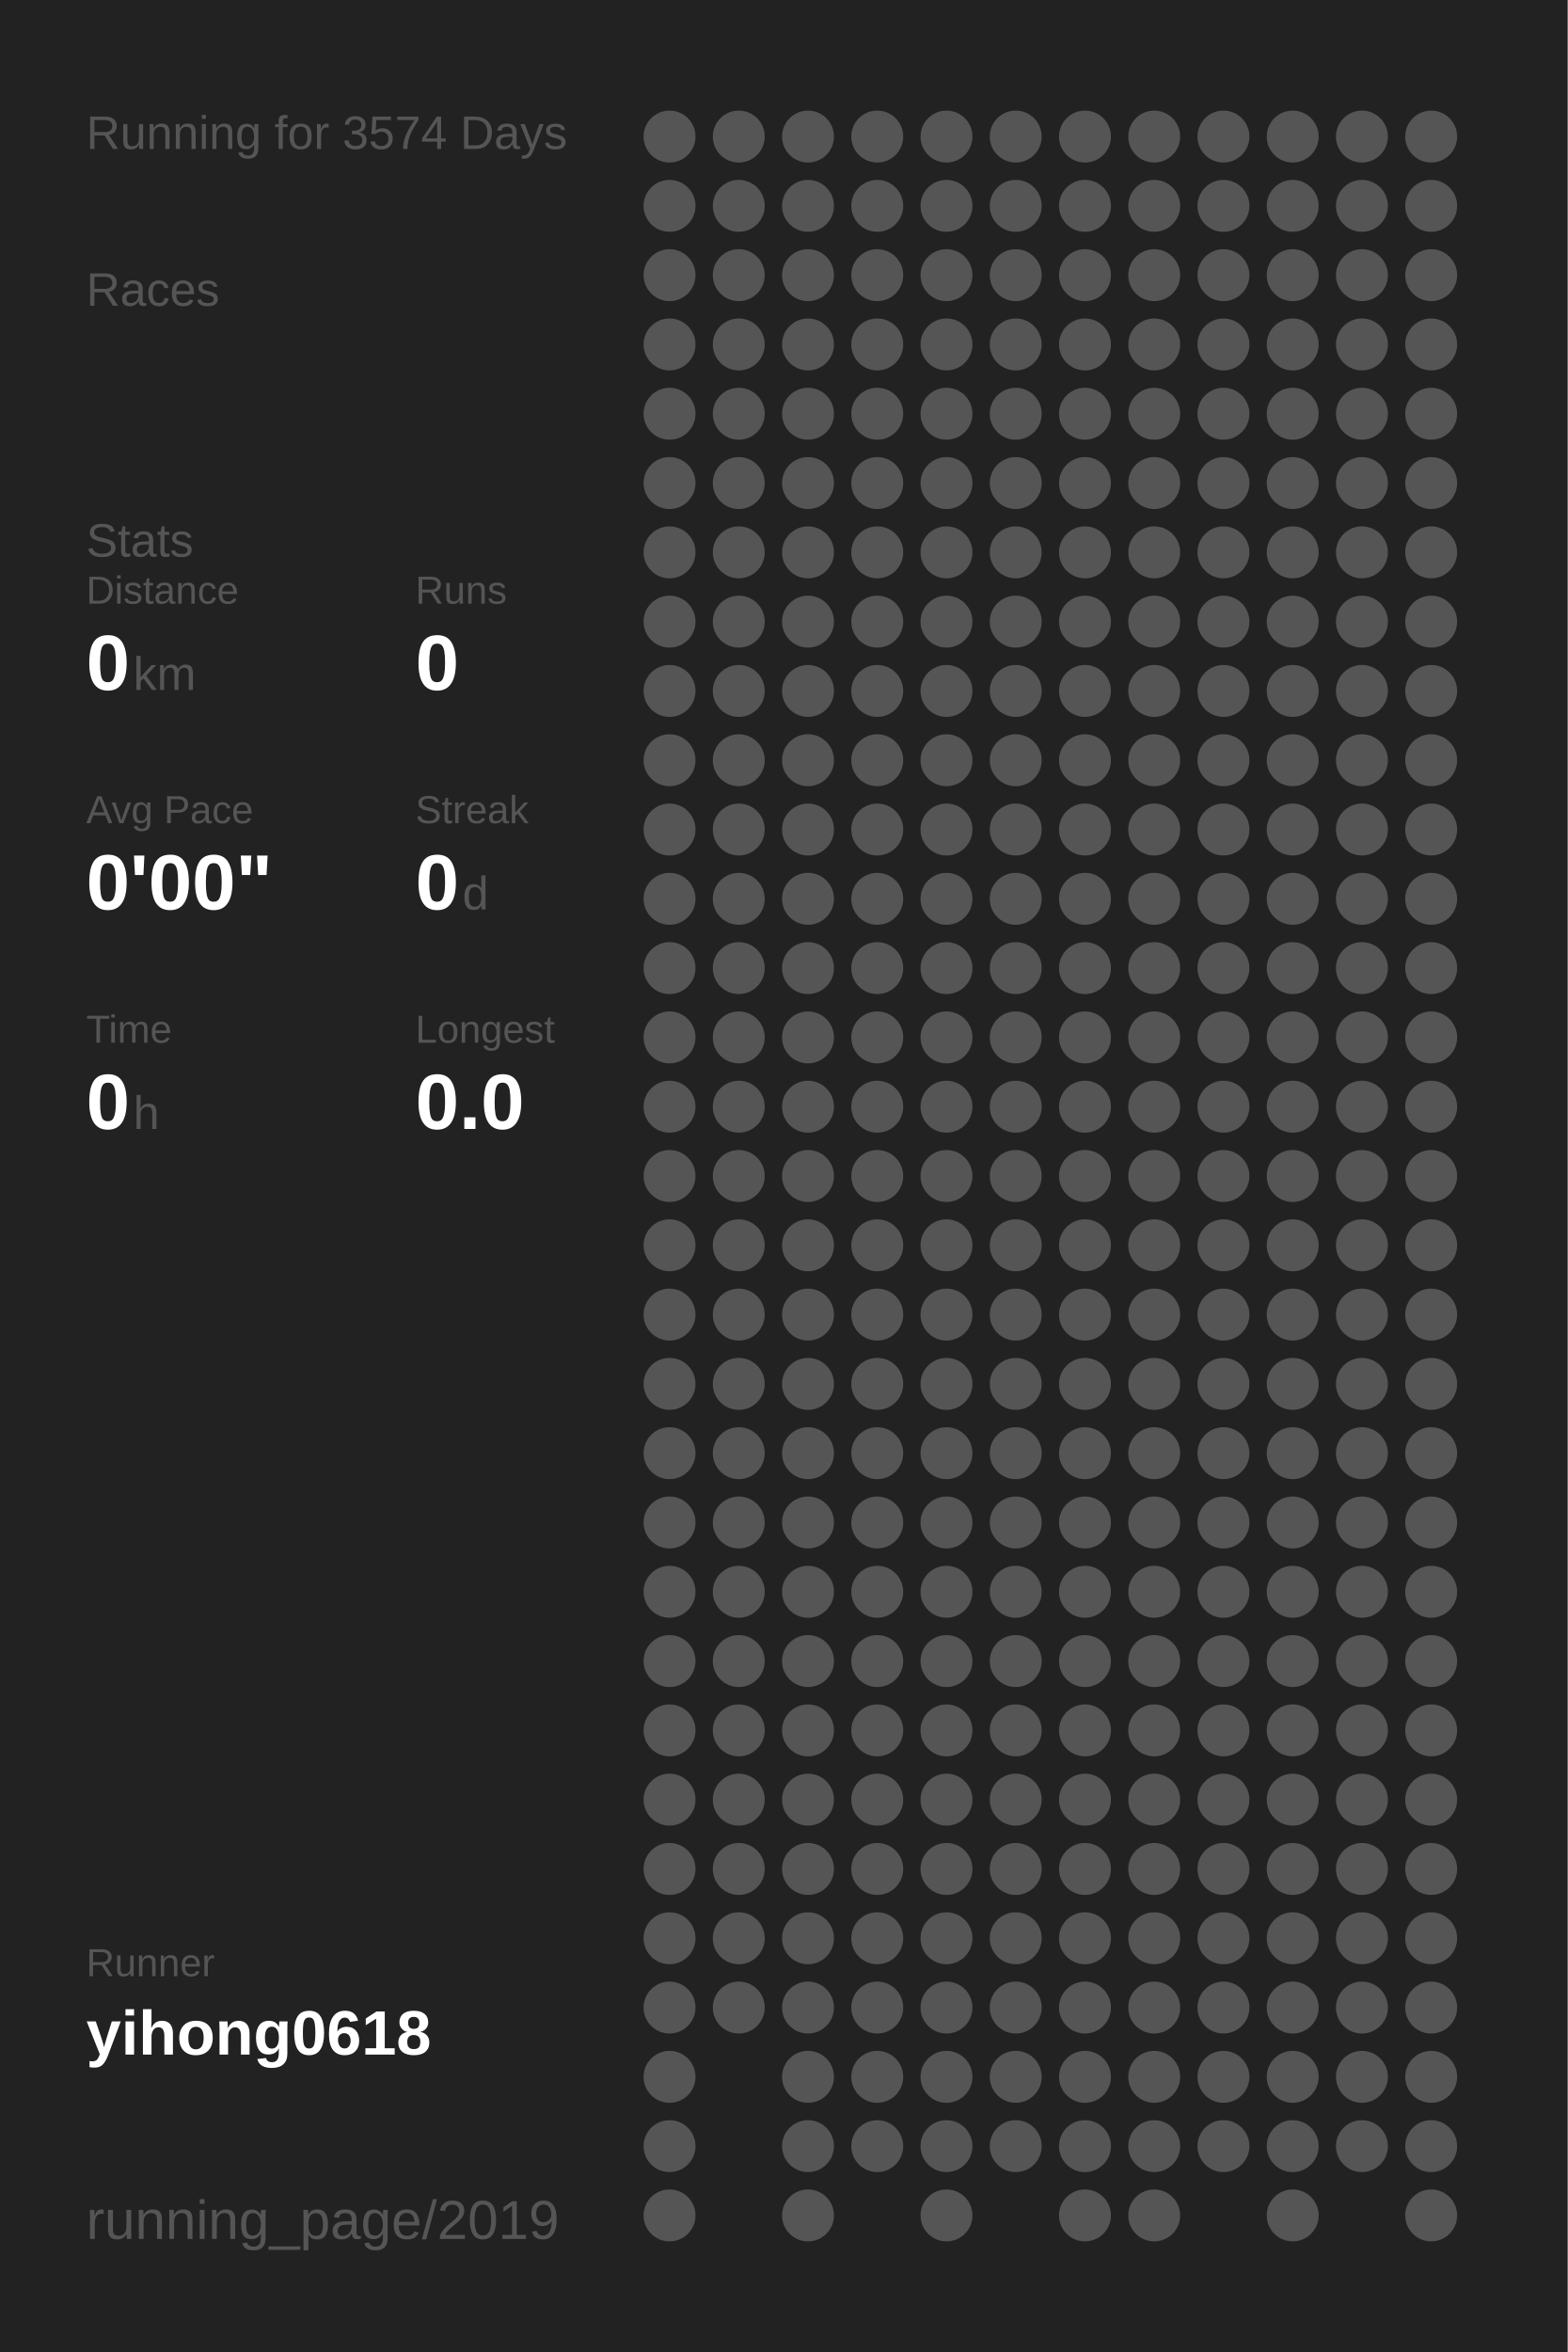
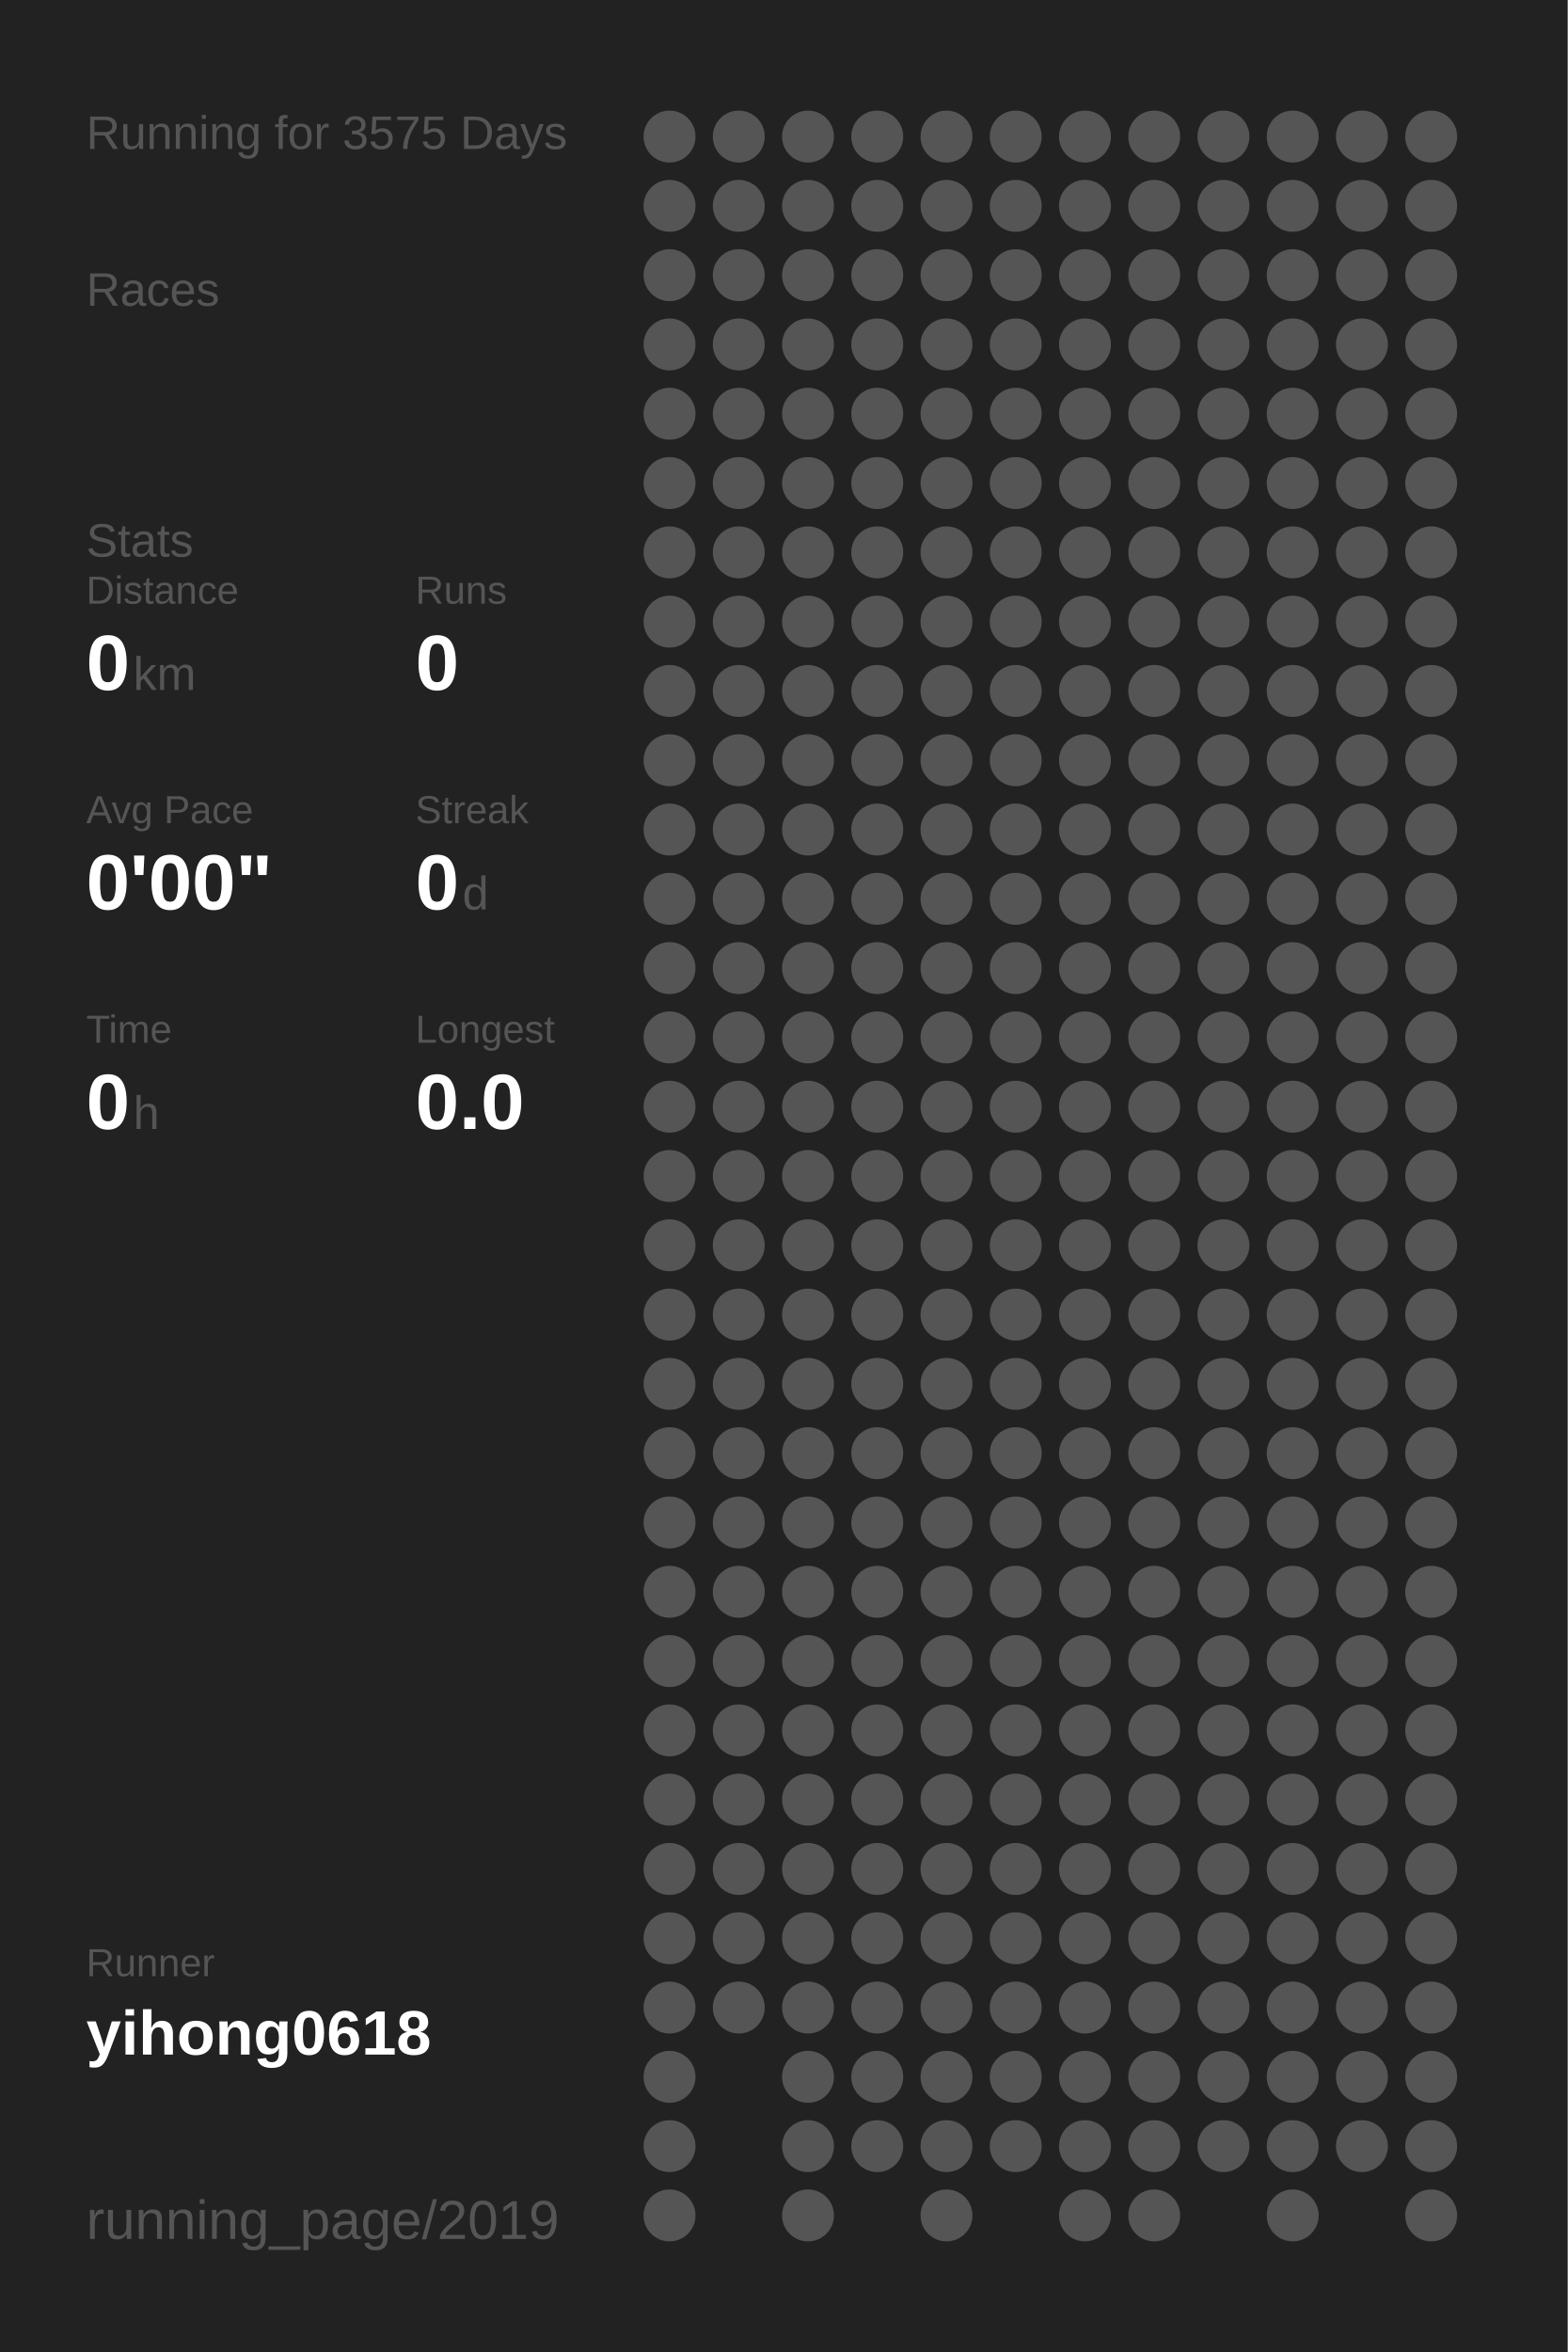
<svg xmlns="http://www.w3.org/2000/svg" baseProfile="full" height="300mm" version="1.1" viewBox="0,0,200,300" width="200mm">
  <defs />
  <rect fill="#222222" height="300" width="200" x="0" y="0" />
-   <text fill="#555555" style="font-size:6px; font-family:Arial;" x="11" y="19">Running for 3574 Days</text>
+   <text fill="#555555" style="font-size:6px; font-family:Arial;" x="11" y="19">Running for 3575 Days</text>
  <text fill="#555555" style="font-size:6px; font-family:Arial;" x="11" y="39">Races</text>
  <text fill="#555555" style="font-size:6px; font-family:Arial;" x="11" y="71">Stats</text>
  <text fill="#555555" style="font-size:5px; font-family:Arial;" x="11" y="77">Distance</text>
  <text fill="#FFFFFF" style="font-size:10px; font-family:Arial; font-weight:bold;" x="11" y="88">0</text>
  <text fill="#555555" style="font-size:6px; font-family:Arial;" x="17" y="88">km</text>
  <text fill="#555555" style="font-size:5px; font-family:Arial;" x="53" y="77">Runs</text>
  <text fill="#FFFFFF" style="font-size:10px; font-family:Arial; font-weight:bold;" x="53" y="88">0</text>
  <text fill="#555555" style="font-size:5px; font-family:Arial;" x="11" y="105">Avg Pace</text>
  <text fill="#FFFFFF" style="font-size:10px; font-family:Arial; font-weight:bold;" x="11" y="116">0'00"</text>
  <text fill="#555555" style="font-size:5px; font-family:Arial;" x="53" y="105">Streak</text>
  <text fill="#FFFFFF" style="font-size:10px; font-family:Arial; font-weight:bold;" x="53" y="116">0</text>
  <text fill="#555555" style="font-size:6px; font-family:Arial;" x="59" y="116">d</text>
  <text fill="#555555" style="font-size:5px; font-family:Arial;" x="11" y="133">Time</text>
  <text fill="#FFFFFF" style="font-size:10px; font-family:Arial; font-weight:bold;" x="11" y="144">0</text>
  <text fill="#555555" style="font-size:6px; font-family:Arial;" x="17" y="144">h</text>
  <text fill="#555555" style="font-size:5px; font-family:Arial;" x="53" y="133">Longest</text>
  <text fill="#FFFFFF" style="font-size:10px; font-family:Arial; font-weight:bold;" x="53" y="144">0.0</text>
  <text fill="#555555" style="font-size:5px; font-family:Arial;" x="11" y="252.065">Runner</text>
  <text fill="#FFFFFF" style="font-size:8px; font-family:Arial; font-weight:bold;" x="11" y="262.065">yihong0618</text>
  <text fill="#555555" style="font-size:7px; font-family:Arial;" x="11" y="285.581">running_page/2019</text>
  <circle cx="85.417" cy="17.419" fill="#555555" r="3.312" />
  <circle cx="85.417" cy="26.258" fill="#555555" r="3.312" />
  <circle cx="85.417" cy="35.097" fill="#555555" r="3.312" />
  <circle cx="85.417" cy="43.935" fill="#555555" r="3.312" />
  <circle cx="85.417" cy="52.774" fill="#555555" r="3.312" />
  <circle cx="85.417" cy="61.613" fill="#555555" r="3.312" />
  <circle cx="85.417" cy="70.452" fill="#555555" r="3.312" />
  <circle cx="85.417" cy="79.29" fill="#555555" r="3.312" />
  <circle cx="85.417" cy="88.129" fill="#555555" r="3.312" />
  <circle cx="85.417" cy="96.968" fill="#555555" r="3.312" />
  <circle cx="85.417" cy="105.806" fill="#555555" r="3.312" />
  <circle cx="85.417" cy="114.645" fill="#555555" r="3.312" />
  <circle cx="85.417" cy="123.484" fill="#555555" r="3.312" />
  <circle cx="85.417" cy="132.323" fill="#555555" r="3.312" />
  <circle cx="85.417" cy="141.161" fill="#555555" r="3.312" />
  <circle cx="85.417" cy="150" fill="#555555" r="3.312" />
  <circle cx="85.417" cy="158.839" fill="#555555" r="3.312" />
  <circle cx="85.417" cy="167.677" fill="#555555" r="3.312" />
  <circle cx="85.417" cy="176.516" fill="#555555" r="3.312" />
  <circle cx="85.417" cy="185.355" fill="#555555" r="3.312" />
  <circle cx="85.417" cy="194.194" fill="#555555" r="3.312" />
  <circle cx="85.417" cy="203.032" fill="#555555" r="3.312" />
  <circle cx="85.417" cy="211.871" fill="#555555" r="3.312" />
  <circle cx="85.417" cy="220.71" fill="#555555" r="3.312" />
  <circle cx="85.417" cy="229.548" fill="#555555" r="3.312" />
  <circle cx="85.417" cy="238.387" fill="#555555" r="3.312" />
  <circle cx="85.417" cy="247.226" fill="#555555" r="3.312" />
  <circle cx="85.417" cy="256.065" fill="#555555" r="3.312" />
  <circle cx="85.417" cy="264.903" fill="#555555" r="3.312" />
  <circle cx="85.417" cy="273.742" fill="#555555" r="3.312" />
  <circle cx="85.417" cy="282.581" fill="#555555" r="3.312" />
  <circle cx="94.25" cy="17.419" fill="#555555" r="3.312" />
  <circle cx="94.25" cy="26.258" fill="#555555" r="3.312" />
  <circle cx="94.25" cy="35.097" fill="#555555" r="3.312" />
  <circle cx="94.25" cy="43.935" fill="#555555" r="3.312" />
  <circle cx="94.25" cy="52.774" fill="#555555" r="3.312" />
  <circle cx="94.25" cy="61.613" fill="#555555" r="3.312" />
  <circle cx="94.25" cy="70.452" fill="#555555" r="3.312" />
  <circle cx="94.25" cy="79.29" fill="#555555" r="3.312" />
  <circle cx="94.25" cy="88.129" fill="#555555" r="3.312" />
  <circle cx="94.25" cy="96.968" fill="#555555" r="3.312" />
  <circle cx="94.25" cy="105.806" fill="#555555" r="3.312" />
  <circle cx="94.25" cy="114.645" fill="#555555" r="3.312" />
  <circle cx="94.25" cy="123.484" fill="#555555" r="3.312" />
  <circle cx="94.25" cy="132.323" fill="#555555" r="3.312" />
  <circle cx="94.25" cy="141.161" fill="#555555" r="3.312" />
  <circle cx="94.25" cy="150" fill="#555555" r="3.312" />
  <circle cx="94.25" cy="158.839" fill="#555555" r="3.312" />
  <circle cx="94.25" cy="167.677" fill="#555555" r="3.312" />
  <circle cx="94.25" cy="176.516" fill="#555555" r="3.312" />
  <circle cx="94.25" cy="185.355" fill="#555555" r="3.312" />
  <circle cx="94.25" cy="194.194" fill="#555555" r="3.312" />
  <circle cx="94.25" cy="203.032" fill="#555555" r="3.312" />
  <circle cx="94.25" cy="211.871" fill="#555555" r="3.312" />
  <circle cx="94.25" cy="220.71" fill="#555555" r="3.312" />
  <circle cx="94.25" cy="229.548" fill="#555555" r="3.312" />
  <circle cx="94.25" cy="238.387" fill="#555555" r="3.312" />
  <circle cx="94.25" cy="247.226" fill="#555555" r="3.312" />
  <circle cx="94.25" cy="256.065" fill="#555555" r="3.312" />
  <circle cx="103.083" cy="17.419" fill="#555555" r="3.312" />
  <circle cx="103.083" cy="26.258" fill="#555555" r="3.312" />
  <circle cx="103.083" cy="35.097" fill="#555555" r="3.312" />
  <circle cx="103.083" cy="43.935" fill="#555555" r="3.312" />
  <circle cx="103.083" cy="52.774" fill="#555555" r="3.312" />
  <circle cx="103.083" cy="61.613" fill="#555555" r="3.312" />
  <circle cx="103.083" cy="70.452" fill="#555555" r="3.312" />
  <circle cx="103.083" cy="79.29" fill="#555555" r="3.312" />
  <circle cx="103.083" cy="88.129" fill="#555555" r="3.312" />
  <circle cx="103.083" cy="96.968" fill="#555555" r="3.312" />
  <circle cx="103.083" cy="105.806" fill="#555555" r="3.312" />
  <circle cx="103.083" cy="114.645" fill="#555555" r="3.312" />
  <circle cx="103.083" cy="123.484" fill="#555555" r="3.312" />
  <circle cx="103.083" cy="132.323" fill="#555555" r="3.312" />
  <circle cx="103.083" cy="141.161" fill="#555555" r="3.312" />
  <circle cx="103.083" cy="150" fill="#555555" r="3.312" />
  <circle cx="103.083" cy="158.839" fill="#555555" r="3.312" />
  <circle cx="103.083" cy="167.677" fill="#555555" r="3.312" />
  <circle cx="103.083" cy="176.516" fill="#555555" r="3.312" />
  <circle cx="103.083" cy="185.355" fill="#555555" r="3.312" />
  <circle cx="103.083" cy="194.194" fill="#555555" r="3.312" />
  <circle cx="103.083" cy="203.032" fill="#555555" r="3.312" />
  <circle cx="103.083" cy="211.871" fill="#555555" r="3.312" />
  <circle cx="103.083" cy="220.71" fill="#555555" r="3.312" />
  <circle cx="103.083" cy="229.548" fill="#555555" r="3.312" />
  <circle cx="103.083" cy="238.387" fill="#555555" r="3.312" />
  <circle cx="103.083" cy="247.226" fill="#555555" r="3.312" />
  <circle cx="103.083" cy="256.065" fill="#555555" r="3.312" />
  <circle cx="103.083" cy="264.903" fill="#555555" r="3.312" />
  <circle cx="103.083" cy="273.742" fill="#555555" r="3.312" />
  <circle cx="103.083" cy="282.581" fill="#555555" r="3.312" />
  <circle cx="111.917" cy="17.419" fill="#555555" r="3.312" />
  <circle cx="111.917" cy="26.258" fill="#555555" r="3.312" />
  <circle cx="111.917" cy="35.097" fill="#555555" r="3.312" />
  <circle cx="111.917" cy="43.935" fill="#555555" r="3.312" />
  <circle cx="111.917" cy="52.774" fill="#555555" r="3.312" />
  <circle cx="111.917" cy="61.613" fill="#555555" r="3.312" />
  <circle cx="111.917" cy="70.452" fill="#555555" r="3.312" />
  <circle cx="111.917" cy="79.29" fill="#555555" r="3.312" />
  <circle cx="111.917" cy="88.129" fill="#555555" r="3.312" />
  <circle cx="111.917" cy="96.968" fill="#555555" r="3.312" />
  <circle cx="111.917" cy="105.806" fill="#555555" r="3.312" />
  <circle cx="111.917" cy="114.645" fill="#555555" r="3.312" />
  <circle cx="111.917" cy="123.484" fill="#555555" r="3.312" />
  <circle cx="111.917" cy="132.323" fill="#555555" r="3.312" />
  <circle cx="111.917" cy="141.161" fill="#555555" r="3.312" />
  <circle cx="111.917" cy="150" fill="#555555" r="3.312" />
  <circle cx="111.917" cy="158.839" fill="#555555" r="3.312" />
  <circle cx="111.917" cy="167.677" fill="#555555" r="3.312" />
  <circle cx="111.917" cy="176.516" fill="#555555" r="3.312" />
  <circle cx="111.917" cy="185.355" fill="#555555" r="3.312" />
  <circle cx="111.917" cy="194.194" fill="#555555" r="3.312" />
  <circle cx="111.917" cy="203.032" fill="#555555" r="3.312" />
  <circle cx="111.917" cy="211.871" fill="#555555" r="3.312" />
  <circle cx="111.917" cy="220.71" fill="#555555" r="3.312" />
  <circle cx="111.917" cy="229.548" fill="#555555" r="3.312" />
  <circle cx="111.917" cy="238.387" fill="#555555" r="3.312" />
  <circle cx="111.917" cy="247.226" fill="#555555" r="3.312" />
  <circle cx="111.917" cy="256.065" fill="#555555" r="3.312" />
  <circle cx="111.917" cy="264.903" fill="#555555" r="3.312" />
  <circle cx="111.917" cy="273.742" fill="#555555" r="3.312" />
  <circle cx="120.75" cy="17.419" fill="#555555" r="3.312" />
  <circle cx="120.75" cy="26.258" fill="#555555" r="3.312" />
  <circle cx="120.75" cy="35.097" fill="#555555" r="3.312" />
  <circle cx="120.75" cy="43.935" fill="#555555" r="3.312" />
  <circle cx="120.75" cy="52.774" fill="#555555" r="3.312" />
  <circle cx="120.75" cy="61.613" fill="#555555" r="3.312" />
  <circle cx="120.75" cy="70.452" fill="#555555" r="3.312" />
  <circle cx="120.75" cy="79.29" fill="#555555" r="3.312" />
  <circle cx="120.75" cy="88.129" fill="#555555" r="3.312" />
  <circle cx="120.75" cy="96.968" fill="#555555" r="3.312" />
  <circle cx="120.75" cy="105.806" fill="#555555" r="3.312" />
  <circle cx="120.75" cy="114.645" fill="#555555" r="3.312" />
  <circle cx="120.75" cy="123.484" fill="#555555" r="3.312" />
  <circle cx="120.75" cy="132.323" fill="#555555" r="3.312" />
  <circle cx="120.75" cy="141.161" fill="#555555" r="3.312" />
  <circle cx="120.75" cy="150" fill="#555555" r="3.312" />
  <circle cx="120.75" cy="158.839" fill="#555555" r="3.312" />
  <circle cx="120.75" cy="167.677" fill="#555555" r="3.312" />
  <circle cx="120.75" cy="176.516" fill="#555555" r="3.312" />
  <circle cx="120.75" cy="185.355" fill="#555555" r="3.312" />
  <circle cx="120.75" cy="194.194" fill="#555555" r="3.312" />
  <circle cx="120.75" cy="203.032" fill="#555555" r="3.312" />
  <circle cx="120.75" cy="211.871" fill="#555555" r="3.312" />
  <circle cx="120.75" cy="220.71" fill="#555555" r="3.312" />
  <circle cx="120.75" cy="229.548" fill="#555555" r="3.312" />
  <circle cx="120.75" cy="238.387" fill="#555555" r="3.312" />
  <circle cx="120.75" cy="247.226" fill="#555555" r="3.312" />
  <circle cx="120.75" cy="256.065" fill="#555555" r="3.312" />
  <circle cx="120.75" cy="264.903" fill="#555555" r="3.312" />
  <circle cx="120.75" cy="273.742" fill="#555555" r="3.312" />
  <circle cx="120.75" cy="282.581" fill="#555555" r="3.312" />
  <circle cx="129.583" cy="17.419" fill="#555555" r="3.312" />
  <circle cx="129.583" cy="26.258" fill="#555555" r="3.312" />
  <circle cx="129.583" cy="35.097" fill="#555555" r="3.312" />
  <circle cx="129.583" cy="43.935" fill="#555555" r="3.312" />
  <circle cx="129.583" cy="52.774" fill="#555555" r="3.312" />
  <circle cx="129.583" cy="61.613" fill="#555555" r="3.312" />
  <circle cx="129.583" cy="70.452" fill="#555555" r="3.312" />
  <circle cx="129.583" cy="79.29" fill="#555555" r="3.312" />
  <circle cx="129.583" cy="88.129" fill="#555555" r="3.312" />
  <circle cx="129.583" cy="96.968" fill="#555555" r="3.312" />
  <circle cx="129.583" cy="105.806" fill="#555555" r="3.312" />
  <circle cx="129.583" cy="114.645" fill="#555555" r="3.312" />
  <circle cx="129.583" cy="123.484" fill="#555555" r="3.312" />
  <circle cx="129.583" cy="132.323" fill="#555555" r="3.312" />
  <circle cx="129.583" cy="141.161" fill="#555555" r="3.312" />
  <circle cx="129.583" cy="150" fill="#555555" r="3.312" />
  <circle cx="129.583" cy="158.839" fill="#555555" r="3.312" />
  <circle cx="129.583" cy="167.677" fill="#555555" r="3.312" />
  <circle cx="129.583" cy="176.516" fill="#555555" r="3.312" />
  <circle cx="129.583" cy="185.355" fill="#555555" r="3.312" />
  <circle cx="129.583" cy="194.194" fill="#555555" r="3.312" />
  <circle cx="129.583" cy="203.032" fill="#555555" r="3.312" />
  <circle cx="129.583" cy="211.871" fill="#555555" r="3.312" />
  <circle cx="129.583" cy="220.71" fill="#555555" r="3.312" />
  <circle cx="129.583" cy="229.548" fill="#555555" r="3.312" />
  <circle cx="129.583" cy="238.387" fill="#555555" r="3.312" />
  <circle cx="129.583" cy="247.226" fill="#555555" r="3.312" />
  <circle cx="129.583" cy="256.065" fill="#555555" r="3.312" />
  <circle cx="129.583" cy="264.903" fill="#555555" r="3.312" />
  <circle cx="129.583" cy="273.742" fill="#555555" r="3.312" />
  <circle cx="138.417" cy="17.419" fill="#555555" r="3.312" />
  <circle cx="138.417" cy="26.258" fill="#555555" r="3.312" />
  <circle cx="138.417" cy="35.097" fill="#555555" r="3.312" />
  <circle cx="138.417" cy="43.935" fill="#555555" r="3.312" />
  <circle cx="138.417" cy="52.774" fill="#555555" r="3.312" />
  <circle cx="138.417" cy="61.613" fill="#555555" r="3.312" />
  <circle cx="138.417" cy="70.452" fill="#555555" r="3.312" />
  <circle cx="138.417" cy="79.29" fill="#555555" r="3.312" />
  <circle cx="138.417" cy="88.129" fill="#555555" r="3.312" />
  <circle cx="138.417" cy="96.968" fill="#555555" r="3.312" />
  <circle cx="138.417" cy="105.806" fill="#555555" r="3.312" />
  <circle cx="138.417" cy="114.645" fill="#555555" r="3.312" />
  <circle cx="138.417" cy="123.484" fill="#555555" r="3.312" />
  <circle cx="138.417" cy="132.323" fill="#555555" r="3.312" />
  <circle cx="138.417" cy="141.161" fill="#555555" r="3.312" />
  <circle cx="138.417" cy="150" fill="#555555" r="3.312" />
  <circle cx="138.417" cy="158.839" fill="#555555" r="3.312" />
  <circle cx="138.417" cy="167.677" fill="#555555" r="3.312" />
  <circle cx="138.417" cy="176.516" fill="#555555" r="3.312" />
  <circle cx="138.417" cy="185.355" fill="#555555" r="3.312" />
  <circle cx="138.417" cy="194.194" fill="#555555" r="3.312" />
  <circle cx="138.417" cy="203.032" fill="#555555" r="3.312" />
  <circle cx="138.417" cy="211.871" fill="#555555" r="3.312" />
  <circle cx="138.417" cy="220.71" fill="#555555" r="3.312" />
  <circle cx="138.417" cy="229.548" fill="#555555" r="3.312" />
  <circle cx="138.417" cy="238.387" fill="#555555" r="3.312" />
  <circle cx="138.417" cy="247.226" fill="#555555" r="3.312" />
  <circle cx="138.417" cy="256.065" fill="#555555" r="3.312" />
  <circle cx="138.417" cy="264.903" fill="#555555" r="3.312" />
  <circle cx="138.417" cy="273.742" fill="#555555" r="3.312" />
  <circle cx="138.417" cy="282.581" fill="#555555" r="3.312" />
  <circle cx="147.25" cy="17.419" fill="#555555" r="3.312" />
  <circle cx="147.25" cy="26.258" fill="#555555" r="3.312" />
  <circle cx="147.25" cy="35.097" fill="#555555" r="3.312" />
  <circle cx="147.25" cy="43.935" fill="#555555" r="3.312" />
  <circle cx="147.25" cy="52.774" fill="#555555" r="3.312" />
  <circle cx="147.25" cy="61.613" fill="#555555" r="3.312" />
  <circle cx="147.25" cy="70.452" fill="#555555" r="3.312" />
  <circle cx="147.25" cy="79.29" fill="#555555" r="3.312" />
  <circle cx="147.25" cy="88.129" fill="#555555" r="3.312" />
  <circle cx="147.25" cy="96.968" fill="#555555" r="3.312" />
  <circle cx="147.25" cy="105.806" fill="#555555" r="3.312" />
  <circle cx="147.25" cy="114.645" fill="#555555" r="3.312" />
  <circle cx="147.25" cy="123.484" fill="#555555" r="3.312" />
  <circle cx="147.25" cy="132.323" fill="#555555" r="3.312" />
  <circle cx="147.25" cy="141.161" fill="#555555" r="3.312" />
  <circle cx="147.25" cy="150" fill="#555555" r="3.312" />
  <circle cx="147.25" cy="158.839" fill="#555555" r="3.312" />
  <circle cx="147.25" cy="167.677" fill="#555555" r="3.312" />
  <circle cx="147.25" cy="176.516" fill="#555555" r="3.312" />
  <circle cx="147.25" cy="185.355" fill="#555555" r="3.312" />
  <circle cx="147.25" cy="194.194" fill="#555555" r="3.312" />
  <circle cx="147.25" cy="203.032" fill="#555555" r="3.312" />
  <circle cx="147.25" cy="211.871" fill="#555555" r="3.312" />
  <circle cx="147.25" cy="220.71" fill="#555555" r="3.312" />
  <circle cx="147.25" cy="229.548" fill="#555555" r="3.312" />
  <circle cx="147.25" cy="238.387" fill="#555555" r="3.312" />
  <circle cx="147.25" cy="247.226" fill="#555555" r="3.312" />
  <circle cx="147.25" cy="256.065" fill="#555555" r="3.312" />
  <circle cx="147.25" cy="264.903" fill="#555555" r="3.312" />
  <circle cx="147.25" cy="273.742" fill="#555555" r="3.312" />
  <circle cx="147.25" cy="282.581" fill="#555555" r="3.312" />
  <circle cx="156.083" cy="17.419" fill="#555555" r="3.312" />
  <circle cx="156.083" cy="26.258" fill="#555555" r="3.312" />
  <circle cx="156.083" cy="35.097" fill="#555555" r="3.312" />
  <circle cx="156.083" cy="43.935" fill="#555555" r="3.312" />
  <circle cx="156.083" cy="52.774" fill="#555555" r="3.312" />
  <circle cx="156.083" cy="61.613" fill="#555555" r="3.312" />
  <circle cx="156.083" cy="70.452" fill="#555555" r="3.312" />
  <circle cx="156.083" cy="79.29" fill="#555555" r="3.312" />
  <circle cx="156.083" cy="88.129" fill="#555555" r="3.312" />
  <circle cx="156.083" cy="96.968" fill="#555555" r="3.312" />
  <circle cx="156.083" cy="105.806" fill="#555555" r="3.312" />
  <circle cx="156.083" cy="114.645" fill="#555555" r="3.312" />
  <circle cx="156.083" cy="123.484" fill="#555555" r="3.312" />
  <circle cx="156.083" cy="132.323" fill="#555555" r="3.312" />
  <circle cx="156.083" cy="141.161" fill="#555555" r="3.312" />
  <circle cx="156.083" cy="150" fill="#555555" r="3.312" />
  <circle cx="156.083" cy="158.839" fill="#555555" r="3.312" />
  <circle cx="156.083" cy="167.677" fill="#555555" r="3.312" />
  <circle cx="156.083" cy="176.516" fill="#555555" r="3.312" />
  <circle cx="156.083" cy="185.355" fill="#555555" r="3.312" />
  <circle cx="156.083" cy="194.194" fill="#555555" r="3.312" />
  <circle cx="156.083" cy="203.032" fill="#555555" r="3.312" />
  <circle cx="156.083" cy="211.871" fill="#555555" r="3.312" />
  <circle cx="156.083" cy="220.71" fill="#555555" r="3.312" />
  <circle cx="156.083" cy="229.548" fill="#555555" r="3.312" />
  <circle cx="156.083" cy="238.387" fill="#555555" r="3.312" />
  <circle cx="156.083" cy="247.226" fill="#555555" r="3.312" />
  <circle cx="156.083" cy="256.065" fill="#555555" r="3.312" />
  <circle cx="156.083" cy="264.903" fill="#555555" r="3.312" />
  <circle cx="156.083" cy="273.742" fill="#555555" r="3.312" />
  <circle cx="164.917" cy="17.419" fill="#555555" r="3.312" />
  <circle cx="164.917" cy="26.258" fill="#555555" r="3.312" />
  <circle cx="164.917" cy="35.097" fill="#555555" r="3.312" />
  <circle cx="164.917" cy="43.935" fill="#555555" r="3.312" />
  <circle cx="164.917" cy="52.774" fill="#555555" r="3.312" />
  <circle cx="164.917" cy="61.613" fill="#555555" r="3.312" />
  <circle cx="164.917" cy="70.452" fill="#555555" r="3.312" />
  <circle cx="164.917" cy="79.29" fill="#555555" r="3.312" />
  <circle cx="164.917" cy="88.129" fill="#555555" r="3.312" />
  <circle cx="164.917" cy="96.968" fill="#555555" r="3.312" />
  <circle cx="164.917" cy="105.806" fill="#555555" r="3.312" />
  <circle cx="164.917" cy="114.645" fill="#555555" r="3.312" />
  <circle cx="164.917" cy="123.484" fill="#555555" r="3.312" />
  <circle cx="164.917" cy="132.323" fill="#555555" r="3.312" />
  <circle cx="164.917" cy="141.161" fill="#555555" r="3.312" />
  <circle cx="164.917" cy="150" fill="#555555" r="3.312" />
  <circle cx="164.917" cy="158.839" fill="#555555" r="3.312" />
  <circle cx="164.917" cy="167.677" fill="#555555" r="3.312" />
  <circle cx="164.917" cy="176.516" fill="#555555" r="3.312" />
  <circle cx="164.917" cy="185.355" fill="#555555" r="3.312" />
  <circle cx="164.917" cy="194.194" fill="#555555" r="3.312" />
  <circle cx="164.917" cy="203.032" fill="#555555" r="3.312" />
  <circle cx="164.917" cy="211.871" fill="#555555" r="3.312" />
  <circle cx="164.917" cy="220.71" fill="#555555" r="3.312" />
  <circle cx="164.917" cy="229.548" fill="#555555" r="3.312" />
  <circle cx="164.917" cy="238.387" fill="#555555" r="3.312" />
  <circle cx="164.917" cy="247.226" fill="#555555" r="3.312" />
  <circle cx="164.917" cy="256.065" fill="#555555" r="3.312" />
  <circle cx="164.917" cy="264.903" fill="#555555" r="3.312" />
  <circle cx="164.917" cy="273.742" fill="#555555" r="3.312" />
  <circle cx="164.917" cy="282.581" fill="#555555" r="3.312" />
  <circle cx="173.75" cy="17.419" fill="#555555" r="3.312" />
  <circle cx="173.75" cy="26.258" fill="#555555" r="3.312" />
  <circle cx="173.75" cy="35.097" fill="#555555" r="3.312" />
  <circle cx="173.75" cy="43.935" fill="#555555" r="3.312" />
  <circle cx="173.75" cy="52.774" fill="#555555" r="3.312" />
  <circle cx="173.75" cy="61.613" fill="#555555" r="3.312" />
  <circle cx="173.75" cy="70.452" fill="#555555" r="3.312" />
  <circle cx="173.75" cy="79.29" fill="#555555" r="3.312" />
  <circle cx="173.75" cy="88.129" fill="#555555" r="3.312" />
  <circle cx="173.75" cy="96.968" fill="#555555" r="3.312" />
  <circle cx="173.75" cy="105.806" fill="#555555" r="3.312" />
  <circle cx="173.75" cy="114.645" fill="#555555" r="3.312" />
  <circle cx="173.75" cy="123.484" fill="#555555" r="3.312" />
  <circle cx="173.75" cy="132.323" fill="#555555" r="3.312" />
  <circle cx="173.75" cy="141.161" fill="#555555" r="3.312" />
  <circle cx="173.75" cy="150" fill="#555555" r="3.312" />
  <circle cx="173.75" cy="158.839" fill="#555555" r="3.312" />
  <circle cx="173.75" cy="167.677" fill="#555555" r="3.312" />
  <circle cx="173.75" cy="176.516" fill="#555555" r="3.312" />
  <circle cx="173.75" cy="185.355" fill="#555555" r="3.312" />
  <circle cx="173.75" cy="194.194" fill="#555555" r="3.312" />
  <circle cx="173.75" cy="203.032" fill="#555555" r="3.312" />
  <circle cx="173.75" cy="211.871" fill="#555555" r="3.312" />
  <circle cx="173.75" cy="220.71" fill="#555555" r="3.312" />
  <circle cx="173.75" cy="229.548" fill="#555555" r="3.312" />
  <circle cx="173.75" cy="238.387" fill="#555555" r="3.312" />
  <circle cx="173.75" cy="247.226" fill="#555555" r="3.312" />
  <circle cx="173.75" cy="256.065" fill="#555555" r="3.312" />
  <circle cx="173.75" cy="264.903" fill="#555555" r="3.312" />
  <circle cx="173.75" cy="273.742" fill="#555555" r="3.312" />
  <circle cx="182.583" cy="17.419" fill="#555555" r="3.312" />
  <circle cx="182.583" cy="26.258" fill="#555555" r="3.312" />
  <circle cx="182.583" cy="35.097" fill="#555555" r="3.312" />
  <circle cx="182.583" cy="43.935" fill="#555555" r="3.312" />
  <circle cx="182.583" cy="52.774" fill="#555555" r="3.312" />
  <circle cx="182.583" cy="61.613" fill="#555555" r="3.312" />
  <circle cx="182.583" cy="70.452" fill="#555555" r="3.312" />
  <circle cx="182.583" cy="79.29" fill="#555555" r="3.312" />
  <circle cx="182.583" cy="88.129" fill="#555555" r="3.312" />
  <circle cx="182.583" cy="96.968" fill="#555555" r="3.312" />
  <circle cx="182.583" cy="105.806" fill="#555555" r="3.312" />
  <circle cx="182.583" cy="114.645" fill="#555555" r="3.312" />
  <circle cx="182.583" cy="123.484" fill="#555555" r="3.312" />
  <circle cx="182.583" cy="132.323" fill="#555555" r="3.312" />
  <circle cx="182.583" cy="141.161" fill="#555555" r="3.312" />
  <circle cx="182.583" cy="150" fill="#555555" r="3.312" />
  <circle cx="182.583" cy="158.839" fill="#555555" r="3.312" />
  <circle cx="182.583" cy="167.677" fill="#555555" r="3.312" />
  <circle cx="182.583" cy="176.516" fill="#555555" r="3.312" />
  <circle cx="182.583" cy="185.355" fill="#555555" r="3.312" />
  <circle cx="182.583" cy="194.194" fill="#555555" r="3.312" />
  <circle cx="182.583" cy="203.032" fill="#555555" r="3.312" />
  <circle cx="182.583" cy="211.871" fill="#555555" r="3.312" />
  <circle cx="182.583" cy="220.71" fill="#555555" r="3.312" />
  <circle cx="182.583" cy="229.548" fill="#555555" r="3.312" />
  <circle cx="182.583" cy="238.387" fill="#555555" r="3.312" />
  <circle cx="182.583" cy="247.226" fill="#555555" r="3.312" />
  <circle cx="182.583" cy="256.065" fill="#555555" r="3.312" />
  <circle cx="182.583" cy="264.903" fill="#555555" r="3.312" />
  <circle cx="182.583" cy="273.742" fill="#555555" r="3.312" />
  <circle cx="182.583" cy="282.581" fill="#555555" r="3.312" />
</svg>
